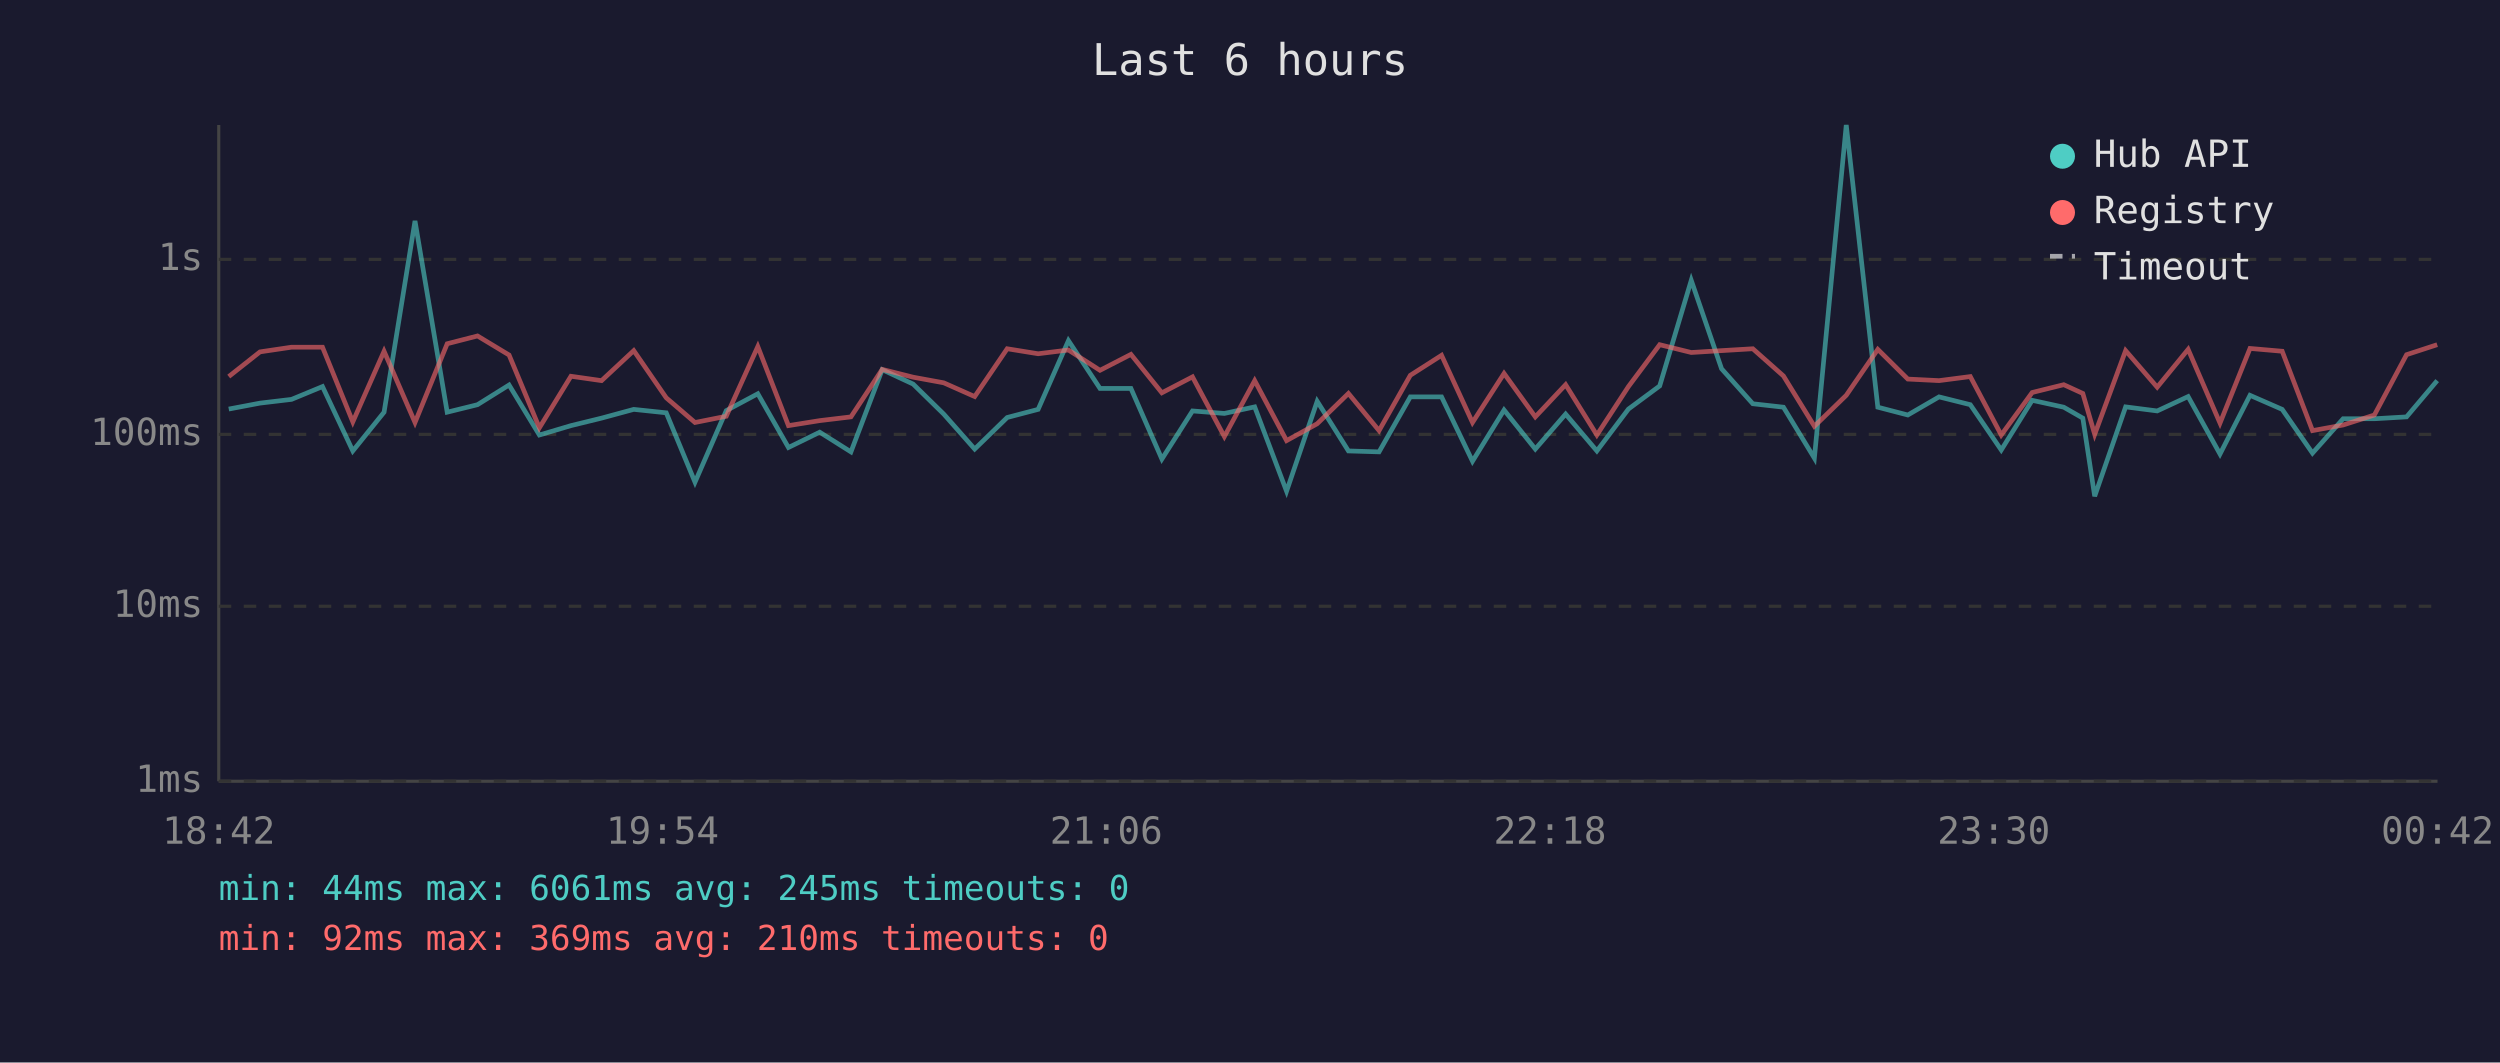
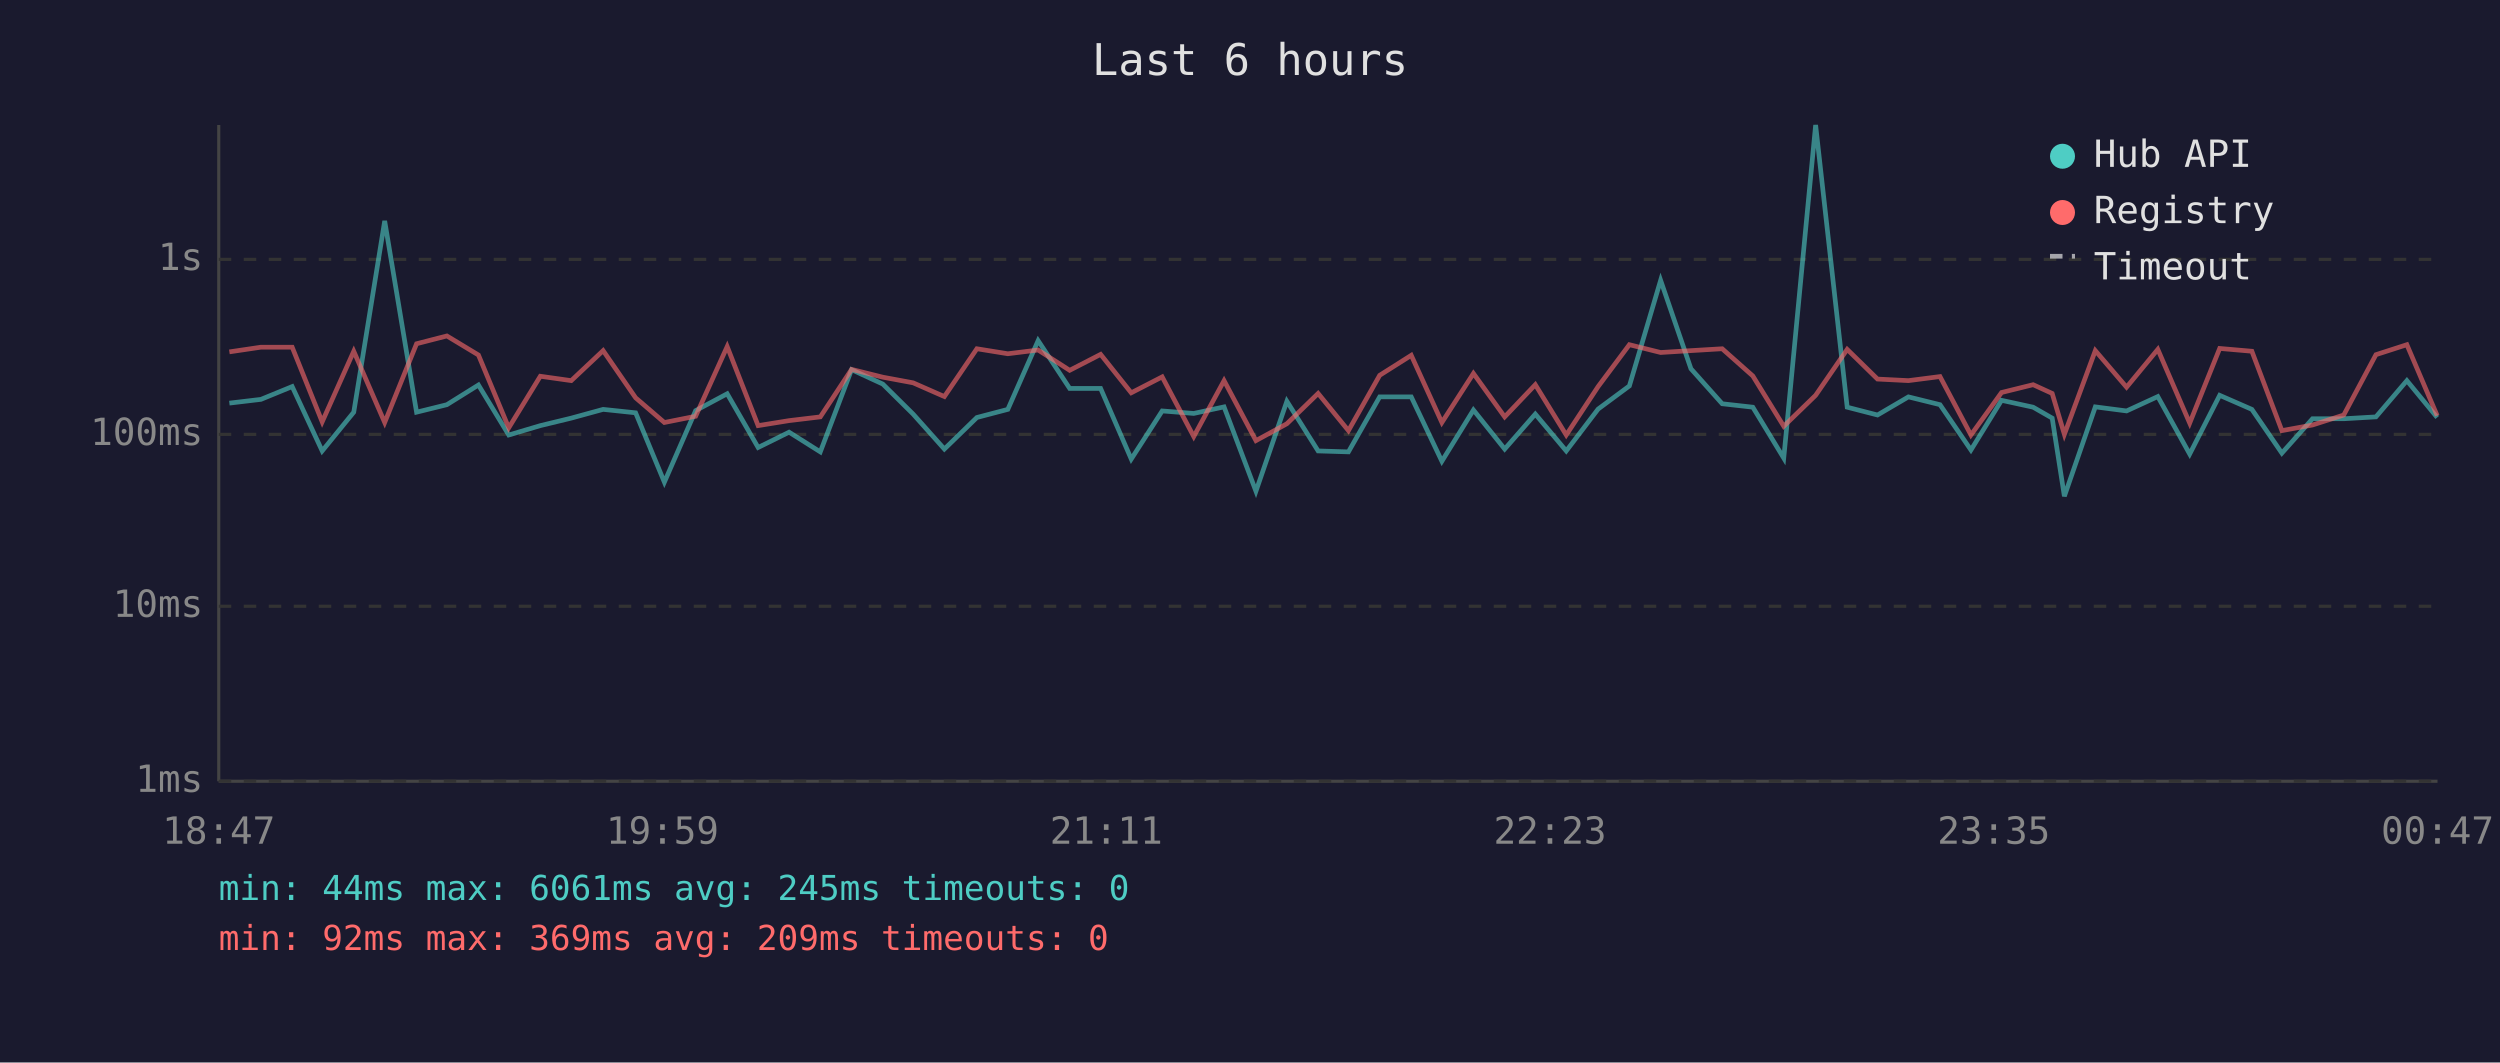
<svg xmlns="http://www.w3.org/2000/svg" viewBox="0 0 800 340" font-family="monospace" font-size="12">
  <rect width="800" height="340" fill="#1a1a2e" />
  <text x="400" y="24" fill="#e0e0e0" font-size="14" text-anchor="middle">Last 6 hours</text>
  <line x1="70" y1="40" x2="70" y2="250" stroke="#444" stroke-width="1" />
  <line x1="70" y1="250" x2="780" y2="250" stroke="#444" stroke-width="1" />
  <line x1="70" y1="250" x2="780" y2="250" stroke="#333" stroke-width="1" stroke-dasharray="4" />
  <text x="65" y="250" fill="#888" text-anchor="end" dominant-baseline="middle">1ms</text>
  <line x1="70" y1="194" x2="780" y2="194" stroke="#333" stroke-width="1" stroke-dasharray="4" />
  <text x="65" y="194" fill="#888" text-anchor="end" dominant-baseline="middle">10ms</text>
  <line x1="70" y1="139" x2="780" y2="139" stroke="#333" stroke-width="1" stroke-dasharray="4" />
  <text x="65" y="139" fill="#888" text-anchor="end" dominant-baseline="middle">100ms</text>
  <line x1="70" y1="83" x2="780" y2="83" stroke="#333" stroke-width="1" stroke-dasharray="4" />
  <text x="65" y="83" fill="#888" text-anchor="end" dominant-baseline="middle">1s</text>
-   <text x="70" y="270" fill="#888" text-anchor="middle">18:42</text>
-   <text x="212" y="270" fill="#888" text-anchor="middle">19:54</text>
-   <text x="354" y="270" fill="#888" text-anchor="middle">21:06</text>
-   <text x="496" y="270" fill="#888" text-anchor="middle">22:18</text>
-   <text x="638" y="270" fill="#888" text-anchor="middle">23:30</text>
-   <text x="780" y="270" fill="#888" text-anchor="middle">00:42</text>
-   <polyline points="73.2,130.9 83.2,129.0 93.3,127.8 103.2,123.7 112.9,144.3 122.9,131.9 132.8,70.7 143.1,131.9 152.8,129.5 162.9,123.2 172.6,139.2 182.7,136.2 192.5,133.8 202.8,131.0 213.2,132.1 222.4,154.3 232.4,131.4 242.5,126.0 252.3,143.2 262.3,138.3 272.3,144.6 282.3,118.3 292.2,122.9 302.0,132.5 311.9,143.7 322.3,133.6 332.2,131.0 341.9,109.0 352.0,124.3 361.9,124.3 371.8,146.9 381.6,131.5 391.8,132.3 401.5,130.2 411.7,157.2 421.5,128.4 431.5,144.3 441.3,144.6 451.3,127.0 461.3,127.0 471.2,147.6 481.3,131.2 491.3,143.7 501.0,132.5 511.0,144.3 521.1,130.9 531.1,123.5 541.2,89.7 550.9,118.0 560.9,129.2 570.7,130.3 580.6,146.6 590.8,40.0 600.9,130.3 610.5,132.8 620.5,127.0 630.5,129.5 640.4,144.0 650.3,128.1 660.4,130.3 666.5,133.8 670.3,158.8 680.2,130.2 690.3,131.5 700.2,126.9 710.4,145.3 720.0,126.5 730.3,131.0 740.0,145.0 749.8,134.0 759.8,134.0 770.1,133.4 779.9,121.8" fill="none" stroke="#4ecdc4" stroke-width="1.5" opacity="0.6" />
-   <polyline points="73.2,120.5 83.2,112.6 93.3,111.1 103.2,111.1 112.9,135.0 122.9,112.4 132.8,135.2 143.1,110.0 152.8,107.5 162.9,113.6 172.6,136.9 182.7,120.4 192.5,121.8 202.8,112.2 213.2,127.3 222.4,135.2 232.4,133.2 242.5,110.9 252.3,136.2 262.3,134.6 272.3,133.4 282.3,118.2 292.2,120.7 302.0,122.5 311.9,126.9 322.3,111.6 332.2,113.2 341.9,112.0 352.0,118.5 361.9,113.4 371.8,125.7 381.6,120.6 391.8,139.7 401.5,121.8 411.7,141.0 421.5,135.6 431.5,125.9 441.3,137.8 451.3,120.1 461.3,113.7 471.2,135.2 481.3,119.5 491.3,133.4 501.0,123.1 511.0,139.2 521.1,123.7 531.1,110.3 541.2,112.8 550.9,112.2 560.9,111.6 570.7,120.3 580.6,136.4 590.8,126.5 600.9,111.8 610.5,121.3 620.5,121.8 630.5,120.5 640.4,139.2 650.3,125.6 660.4,123.1 666.5,125.9 670.3,139.0 680.2,112.2 690.3,123.9 700.2,111.8 710.4,135.4 720.0,111.5 730.3,112.4 740.0,137.8 749.8,136.0 759.8,132.8 770.1,113.5 779.9,110.3" fill="none" stroke="#ff6b6b" stroke-width="1.5" opacity="0.6" />
+   <text x="70" y="270" fill="#888" text-anchor="middle">18:47</text>
+   <text x="212" y="270" fill="#888" text-anchor="middle">19:59</text>
+   <text x="354" y="270" fill="#888" text-anchor="middle">21:11</text>
+   <text x="496" y="270" fill="#888" text-anchor="middle">22:23</text>
+   <text x="638" y="270" fill="#888" text-anchor="middle">23:35</text>
+   <text x="780" y="270" fill="#888" text-anchor="middle">00:47</text>
+   <polyline points="73.4,129.0 83.5,127.8 93.5,123.7 103.1,144.3 113.2,131.9 123.1,70.7 133.3,131.9 143.0,129.5 153.1,123.2 162.8,139.2 172.9,136.2 182.8,133.8 193.0,131.0 203.4,132.1 212.6,154.3 222.6,131.4 232.7,126.0 242.6,143.2 252.5,138.3 262.5,144.6 272.5,118.3 282.5,122.9 292.2,132.5 302.2,143.7 312.6,133.6 322.5,131.0 332.2,109.0 342.3,124.3 352.2,124.3 362.0,146.9 371.9,131.5 382.0,132.3 391.7,130.2 401.9,157.2 411.8,128.4 421.8,144.3 431.5,144.6 441.5,127.0 451.6,127.0 461.4,147.6 471.5,131.2 481.5,143.7 491.3,132.5 501.2,144.3 511.4,130.9 521.4,123.5 531.4,89.7 541.1,118.0 551.1,129.2 560.9,130.3 570.8,146.6 581.0,40.0 591.1,130.3 600.8,132.8 610.7,127.0 620.8,129.5 630.7,144.0 640.5,128.1 650.6,130.3 656.7,133.8 660.6,158.8 670.5,130.2 680.5,131.5 690.5,126.9 700.7,145.3 710.3,126.5 720.6,131.0 730.2,145.0 740.0,134.0 750.0,134.0 760.3,133.4 770.2,121.8 779.9,133.6" fill="none" stroke="#4ecdc4" stroke-width="1.5" opacity="0.6" />
+   <polyline points="73.4,112.6 83.5,111.1 93.5,111.1 103.1,135.0 113.2,112.4 123.1,135.2 133.3,110.0 143.0,107.5 153.1,113.6 162.8,136.9 172.9,120.4 182.8,121.8 193.0,112.2 203.4,127.3 212.6,135.2 222.6,133.2 232.7,110.9 242.6,136.2 252.5,134.6 262.5,133.4 272.5,118.2 282.5,120.7 292.2,122.5 302.2,126.9 312.6,111.6 322.5,113.2 332.2,112.0 342.3,118.5 352.2,113.4 362.0,125.7 371.9,120.6 382.0,139.7 391.7,121.8 401.9,141.0 411.8,135.6 421.8,125.9 431.5,137.8 441.5,120.1 451.6,113.7 461.4,135.2 471.5,119.5 481.5,133.4 491.3,123.1 501.2,139.2 511.4,123.7 521.4,110.3 531.4,112.8 541.1,112.2 551.1,111.6 560.9,120.3 570.8,136.4 581.0,126.5 591.1,111.8 600.8,121.3 610.7,121.8 620.8,120.5 630.7,139.2 640.5,125.6 650.6,123.1 656.7,125.9 660.6,139.0 670.5,112.2 680.5,123.9 690.5,111.8 700.7,135.4 710.3,111.5 720.6,112.4 730.2,137.8 740.0,136.0 750.0,132.8 760.3,113.5 770.2,110.3 779.9,133.0" fill="none" stroke="#ff6b6b" stroke-width="1.5" opacity="0.6" />
  <circle cx="660" cy="50" r="4" fill="#4ecdc4" />
  <text x="670" y="50" fill="#e0e0e0" dominant-baseline="middle">Hub API</text>
  <circle cx="660" cy="68" r="4" fill="#ff6b6b" />
  <text x="670" y="68" fill="#e0e0e0" dominant-baseline="middle">Registry</text>
  <line x1="656" y1="82" x2="664" y2="82" stroke="#e0e0e0" stroke-width="1.5" stroke-dasharray="4,3" opacity="0.7" />
  <text x="670" y="86" fill="#e0e0e0" dominant-baseline="middle">Timeout</text>
  <text x="70" y="288" fill="#4ecdc4" font-size="11">min: 44ms  max: 6061ms  avg: 245ms  timeouts: 0</text>
-   <text x="70" y="304" fill="#ff6b6b" font-size="11">min: 92ms  max: 369ms  avg: 210ms  timeouts: 0</text>
+   <text x="70" y="304" fill="#ff6b6b" font-size="11">min: 92ms  max: 369ms  avg: 209ms  timeouts: 0</text>
</svg>
